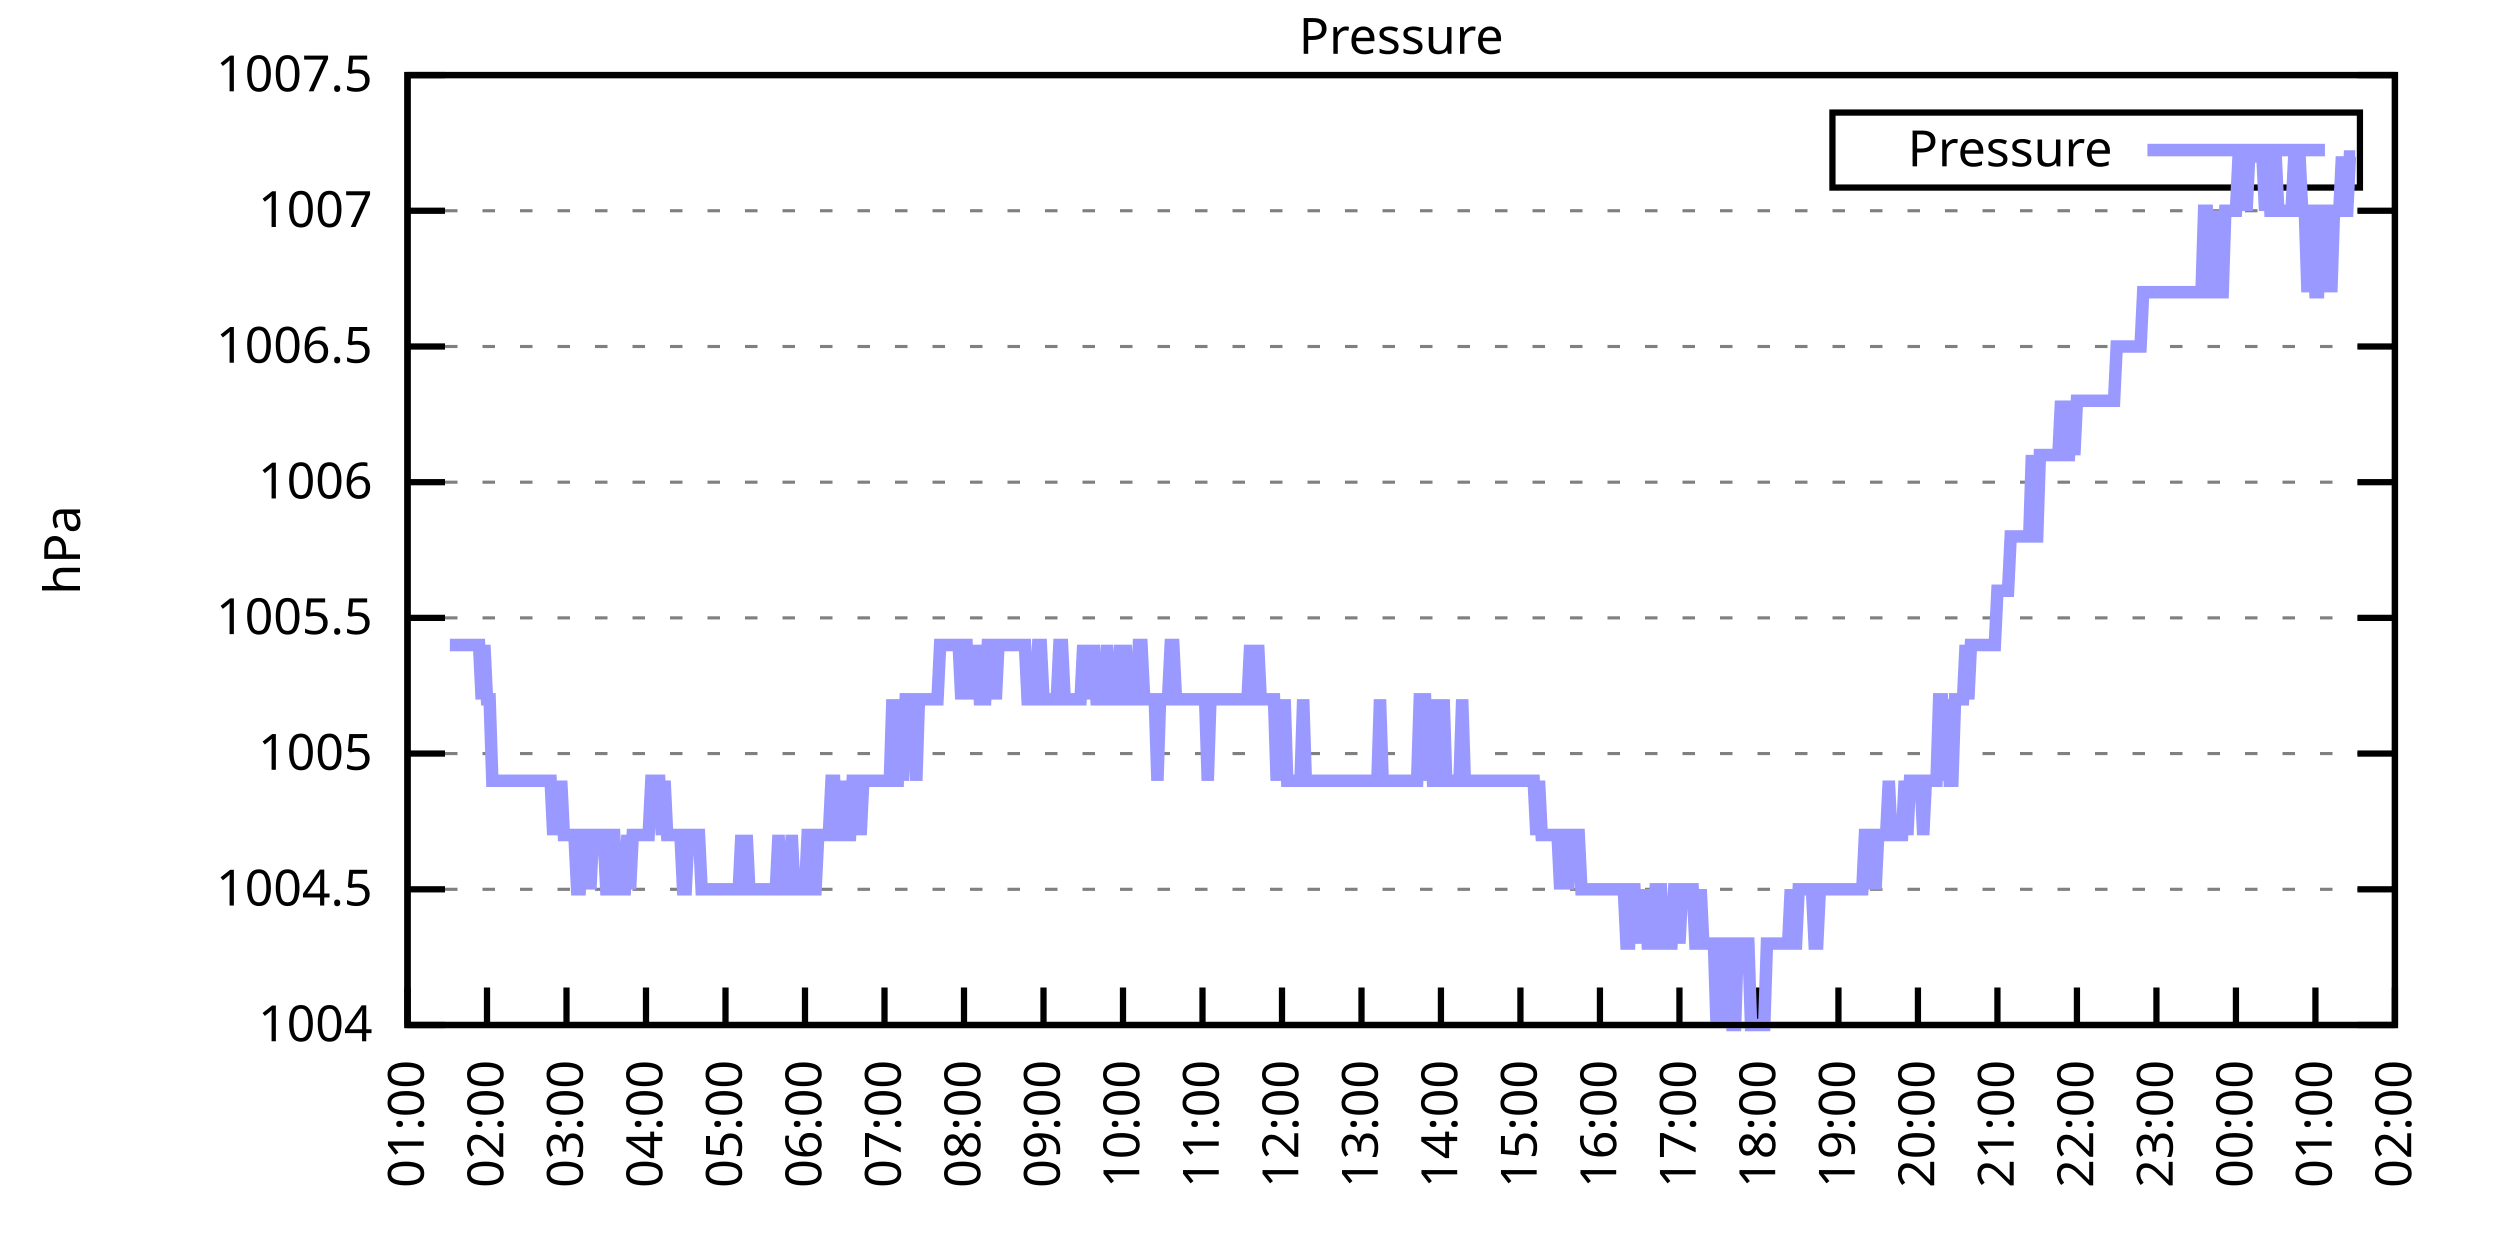
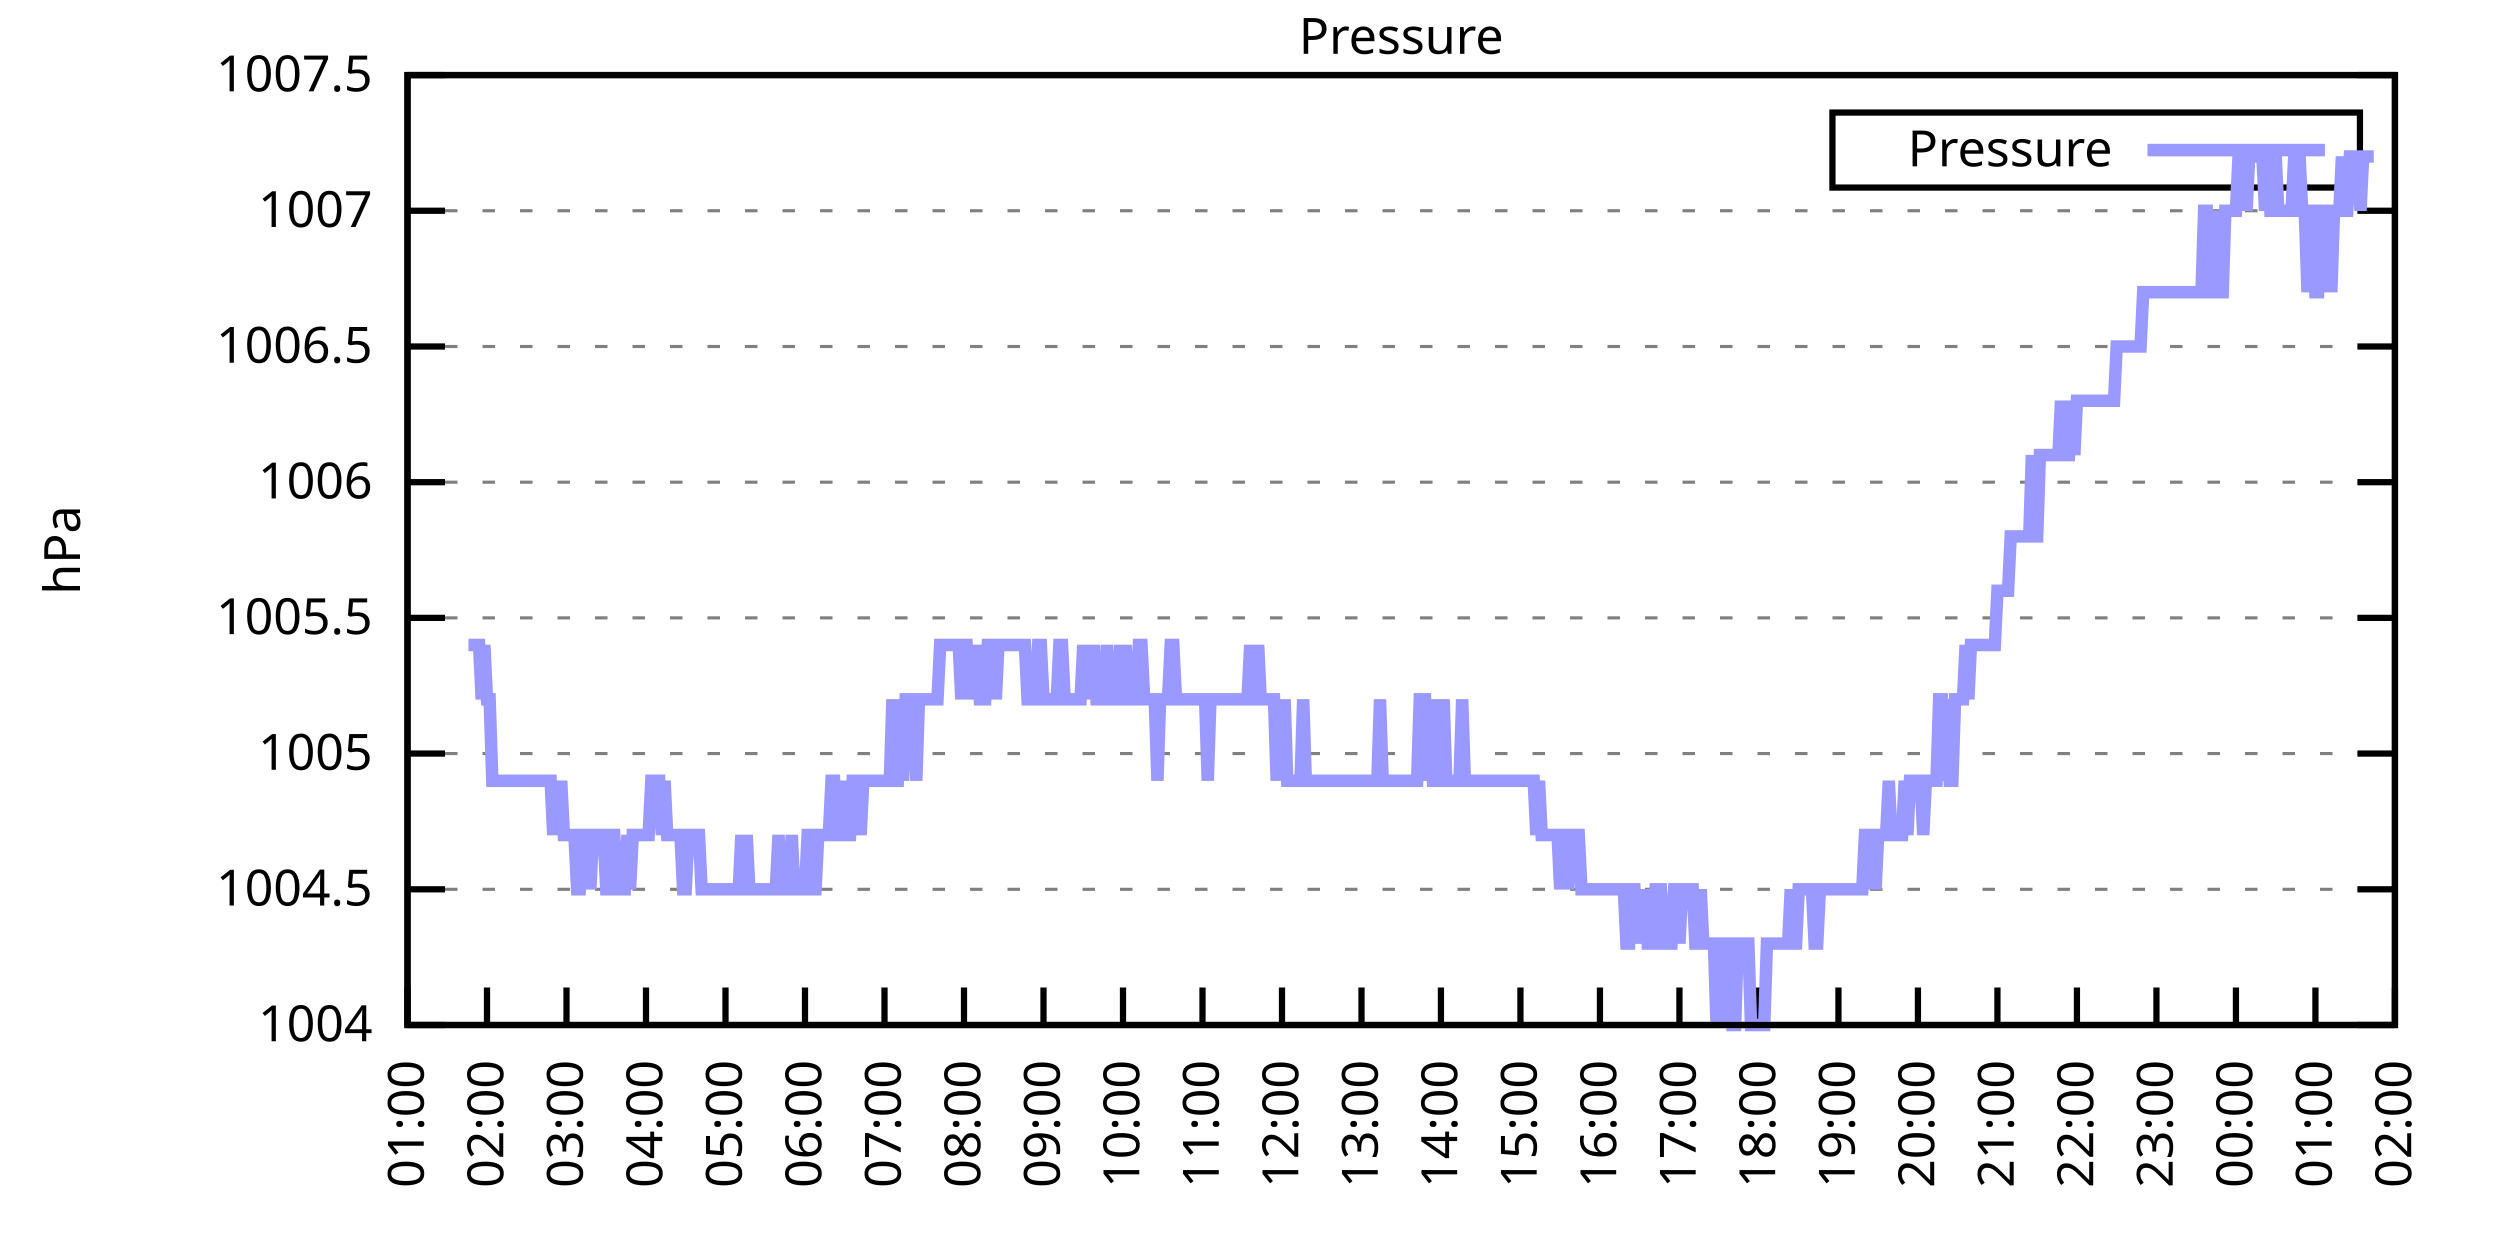
<svg xmlns="http://www.w3.org/2000/svg" xmlns:xlink="http://www.w3.org/1999/xlink" width="400" height="200" viewBox="0 0 400 200">
  <g id="gnuplot_canvas">
    <rect x="0" y="0" width="400" height="200" fill="none" />
    <defs>
      <circle id="gpDot" r="0.5" stroke-width="0.5" stroke="currentColor" />
      <path id="gpPt0" stroke-width="0.333" stroke="currentColor" d="M-1,0 h2 M0,-1 v2" />
      <path id="gpPt1" stroke-width="0.333" stroke="currentColor" d="M-1,-1 L1,1 M1,-1 L-1,1" />
      <path id="gpPt2" stroke-width="0.333" stroke="currentColor" d="M-1,0 L1,0 M0,-1 L0,1 M-1,-1 L1,1 M-1,1 L1,-1" />
      <rect id="gpPt3" stroke-width="0.333" stroke="currentColor" x="-1" y="-1" width="2" height="2" />
      <rect id="gpPt4" stroke-width="0.333" stroke="currentColor" fill="currentColor" x="-1" y="-1" width="2" height="2" />
      <circle id="gpPt5" stroke-width="0.333" stroke="currentColor" cx="0" cy="0" r="1" />
      <use xlink:href="#gpPt5" id="gpPt6" fill="currentColor" stroke="none" />
      <path id="gpPt7" stroke-width="0.333" stroke="currentColor" d="M0,-1.33 L-1.33,0.67 L1.33,0.67 z" />
      <use xlink:href="#gpPt7" id="gpPt8" fill="currentColor" stroke="none" />
      <use xlink:href="#gpPt7" id="gpPt9" stroke="currentColor" transform="rotate(180)" />
      <use xlink:href="#gpPt9" id="gpPt10" fill="currentColor" stroke="none" />
      <use xlink:href="#gpPt3" id="gpPt11" stroke="currentColor" transform="rotate(45)" />
      <use xlink:href="#gpPt11" id="gpPt12" fill="currentColor" stroke="none" />
      <path id="gpPt13" stroke-width="0.333" stroke="currentColor" d="M0,1.330 L1.265,0.411 L0.782,-1.067 L-0.782,-1.076 L-1.265,0.411 z" />
      <use xlink:href="#gpPt13" id="gpPt14" fill="currentColor" stroke="none" />
      <filter id="textbox" filterUnits="objectBoundingBox" x="0" y="0" height="1" width="1">
        <feFlood flood-color="white" flood-opacity="1" result="bgnd" />
        <feComposite in="SourceGraphic" in2="bgnd" operator="atop" />
      </filter>
      <filter id="greybox" filterUnits="objectBoundingBox" x="0" y="0" height="1" width="1">
        <feFlood flood-color="lightgrey" flood-opacity="1" result="grey" />
        <feComposite in="SourceGraphic" in2="grey" operator="atop" />
      </filter>
    </defs>
    <g fill="none" color="white" stroke="currentColor" stroke-width="1.00" stroke-linecap="butt" stroke-linejoin="miter">
</g>
    <g fill="none" color="black" stroke="currentColor" stroke-width="1.00" stroke-linecap="butt" stroke-linejoin="miter">
      <g stroke="none" shape-rendering="crispEdges">
        <polygon fill="rgb(255, 255, 255)" points="65.20,164.00 383.18,164.00 383.18,12.02 65.20,12.02 " />
      </g>
    </g>
    <g fill="none" color="black" stroke="currentColor" stroke-width="1.00" stroke-linecap="butt" stroke-linejoin="miter">
</g>
    <g fill="none" color="black" stroke="black" stroke-width="0.50" stroke-linecap="butt" stroke-linejoin="miter">
</g>
    <g fill="none" color="gray" stroke="currentColor" stroke-width="0.50" stroke-linecap="butt" stroke-linejoin="miter">
      <path stroke="gray" stroke-dasharray="2,4" class="gridline" d="M65.20,164.00 L383.19,164.00  " />
    </g>
    <g fill="none" color="gray" stroke="gray" stroke-width="1.00" stroke-linecap="butt" stroke-linejoin="miter">
</g>
    <g fill="none" color="black" stroke="currentColor" stroke-width="1.00" stroke-linecap="butt" stroke-linejoin="miter">
      <path stroke="black" d="M65.20,164.00 L71.20,164.00 M383.19,164.00 L377.19,164.00  " />
      <g transform="translate(59.60,166.60)" stroke="none" fill="black" font-family="Sans" font-size="8.00" text-anchor="end">
        <text>
          <tspan font-family="Sans"> 1004</tspan>
        </text>
      </g>
    </g>
    <g fill="none" color="black" stroke="currentColor" stroke-width="1.00" stroke-linecap="butt" stroke-linejoin="miter">
</g>
    <g fill="none" color="black" stroke="black" stroke-width="0.50" stroke-linecap="butt" stroke-linejoin="miter">
</g>
    <g fill="none" color="gray" stroke="currentColor" stroke-width="0.50" stroke-linecap="butt" stroke-linejoin="miter">
      <path stroke="gray" stroke-dasharray="2,4" class="gridline" d="M65.20,142.29 L383.19,142.29  " />
    </g>
    <g fill="none" color="gray" stroke="gray" stroke-width="1.00" stroke-linecap="butt" stroke-linejoin="miter">
</g>
    <g fill="none" color="black" stroke="currentColor" stroke-width="1.00" stroke-linecap="butt" stroke-linejoin="miter">
      <path stroke="black" d="M65.20,142.29 L71.20,142.29 M383.19,142.29 L377.19,142.29  " />
      <g transform="translate(59.60,144.89)" stroke="none" fill="black" font-family="Sans" font-size="8.00" text-anchor="end">
        <text>
          <tspan font-family="Sans"> 1004.5</tspan>
        </text>
      </g>
    </g>
    <g fill="none" color="black" stroke="currentColor" stroke-width="1.00" stroke-linecap="butt" stroke-linejoin="miter">
</g>
    <g fill="none" color="black" stroke="black" stroke-width="0.50" stroke-linecap="butt" stroke-linejoin="miter">
</g>
    <g fill="none" color="gray" stroke="currentColor" stroke-width="0.50" stroke-linecap="butt" stroke-linejoin="miter">
      <path stroke="gray" stroke-dasharray="2,4" class="gridline" d="M65.20,120.57 L383.19,120.57  " />
    </g>
    <g fill="none" color="gray" stroke="gray" stroke-width="1.00" stroke-linecap="butt" stroke-linejoin="miter">
</g>
    <g fill="none" color="black" stroke="currentColor" stroke-width="1.00" stroke-linecap="butt" stroke-linejoin="miter">
      <path stroke="black" d="M65.20,120.57 L71.20,120.57 M383.19,120.57 L377.19,120.57  " />
      <g transform="translate(59.60,123.17)" stroke="none" fill="black" font-family="Sans" font-size="8.00" text-anchor="end">
        <text>
          <tspan font-family="Sans"> 1005</tspan>
        </text>
      </g>
    </g>
    <g fill="none" color="black" stroke="currentColor" stroke-width="1.00" stroke-linecap="butt" stroke-linejoin="miter">
</g>
    <g fill="none" color="black" stroke="black" stroke-width="0.50" stroke-linecap="butt" stroke-linejoin="miter">
</g>
    <g fill="none" color="gray" stroke="currentColor" stroke-width="0.50" stroke-linecap="butt" stroke-linejoin="miter">
      <path stroke="gray" stroke-dasharray="2,4" class="gridline" d="M65.20,98.86 L383.19,98.86  " />
    </g>
    <g fill="none" color="gray" stroke="gray" stroke-width="1.00" stroke-linecap="butt" stroke-linejoin="miter">
</g>
    <g fill="none" color="black" stroke="currentColor" stroke-width="1.00" stroke-linecap="butt" stroke-linejoin="miter">
      <path stroke="black" d="M65.20,98.86 L71.20,98.86 M383.19,98.86 L377.19,98.86  " />
      <g transform="translate(59.60,101.46)" stroke="none" fill="black" font-family="Sans" font-size="8.00" text-anchor="end">
        <text>
          <tspan font-family="Sans"> 1005.5</tspan>
        </text>
      </g>
    </g>
    <g fill="none" color="black" stroke="currentColor" stroke-width="1.00" stroke-linecap="butt" stroke-linejoin="miter">
</g>
    <g fill="none" color="black" stroke="black" stroke-width="0.50" stroke-linecap="butt" stroke-linejoin="miter">
</g>
    <g fill="none" color="gray" stroke="currentColor" stroke-width="0.50" stroke-linecap="butt" stroke-linejoin="miter">
      <path stroke="gray" stroke-dasharray="2,4" class="gridline" d="M65.20,77.15 L383.19,77.15  " />
    </g>
    <g fill="none" color="gray" stroke="gray" stroke-width="1.00" stroke-linecap="butt" stroke-linejoin="miter">
</g>
    <g fill="none" color="black" stroke="currentColor" stroke-width="1.00" stroke-linecap="butt" stroke-linejoin="miter">
      <path stroke="black" d="M65.20,77.15 L71.20,77.15 M383.19,77.15 L377.19,77.15  " />
      <g transform="translate(59.60,79.75)" stroke="none" fill="black" font-family="Sans" font-size="8.00" text-anchor="end">
        <text>
          <tspan font-family="Sans"> 1006</tspan>
        </text>
      </g>
    </g>
    <g fill="none" color="black" stroke="currentColor" stroke-width="1.00" stroke-linecap="butt" stroke-linejoin="miter">
</g>
    <g fill="none" color="black" stroke="black" stroke-width="0.50" stroke-linecap="butt" stroke-linejoin="miter">
</g>
    <g fill="none" color="gray" stroke="currentColor" stroke-width="0.50" stroke-linecap="butt" stroke-linejoin="miter">
      <path stroke="gray" stroke-dasharray="2,4" class="gridline" d="M65.20,55.44 L383.19,55.44  " />
    </g>
    <g fill="none" color="gray" stroke="gray" stroke-width="1.00" stroke-linecap="butt" stroke-linejoin="miter">
</g>
    <g fill="none" color="black" stroke="currentColor" stroke-width="1.00" stroke-linecap="butt" stroke-linejoin="miter">
      <path stroke="black" d="M65.20,55.44 L71.20,55.44 M383.19,55.44 L377.19,55.44  " />
      <g transform="translate(59.60,58.04)" stroke="none" fill="black" font-family="Sans" font-size="8.00" text-anchor="end">
        <text>
          <tspan font-family="Sans"> 1006.5</tspan>
        </text>
      </g>
    </g>
    <g fill="none" color="black" stroke="currentColor" stroke-width="1.00" stroke-linecap="butt" stroke-linejoin="miter">
</g>
    <g fill="none" color="black" stroke="black" stroke-width="0.50" stroke-linecap="butt" stroke-linejoin="miter">
</g>
    <g fill="none" color="gray" stroke="currentColor" stroke-width="0.50" stroke-linecap="butt" stroke-linejoin="miter">
      <path stroke="gray" stroke-dasharray="2,4" class="gridline" d="M65.20,33.72 L383.19,33.72  " />
    </g>
    <g fill="none" color="gray" stroke="gray" stroke-width="1.00" stroke-linecap="butt" stroke-linejoin="miter">
</g>
    <g fill="none" color="black" stroke="currentColor" stroke-width="1.00" stroke-linecap="butt" stroke-linejoin="miter">
      <path stroke="black" d="M65.20,33.72 L71.20,33.72 M383.19,33.72 L377.19,33.72  " />
      <g transform="translate(59.60,36.32)" stroke="none" fill="black" font-family="Sans" font-size="8.00" text-anchor="end">
        <text>
          <tspan font-family="Sans"> 1007</tspan>
        </text>
      </g>
    </g>
    <g fill="none" color="black" stroke="currentColor" stroke-width="1.00" stroke-linecap="butt" stroke-linejoin="miter">
</g>
    <g fill="none" color="black" stroke="black" stroke-width="0.50" stroke-linecap="butt" stroke-linejoin="miter">
</g>
    <g fill="none" color="gray" stroke="currentColor" stroke-width="0.50" stroke-linecap="butt" stroke-linejoin="miter">
      <path stroke="gray" stroke-dasharray="2,4" class="gridline" d="M65.20,12.01 L383.19,12.01  " />
    </g>
    <g fill="none" color="gray" stroke="gray" stroke-width="1.00" stroke-linecap="butt" stroke-linejoin="miter">
</g>
    <g fill="none" color="black" stroke="currentColor" stroke-width="1.00" stroke-linecap="butt" stroke-linejoin="miter">
      <path stroke="black" d="M65.20,12.01 L71.20,12.01 M383.19,12.01 L377.19,12.01  " />
      <g transform="translate(59.60,14.61)" stroke="none" fill="black" font-family="Sans" font-size="8.00" text-anchor="end">
        <text>
          <tspan font-family="Sans"> 1007.5</tspan>
        </text>
      </g>
    </g>
    <g fill="none" color="black" stroke="currentColor" stroke-width="1.00" stroke-linecap="butt" stroke-linejoin="miter">
      <path stroke="black" d="M65.20,164.00 L65.20,158.00  " />
      <g transform="translate(67.80,169.60) rotate(270.00)" stroke="none" fill="black" font-family="Sans" font-size="8.00" text-anchor="end">
        <text>
          <tspan font-family="Sans">01:00</tspan>
        </text>
      </g>
    </g>
    <g fill="none" color="black" stroke="currentColor" stroke-width="1.00" stroke-linecap="butt" stroke-linejoin="miter">
      <path stroke="black" d="M77.92,164.00 L77.92,158.00  " />
      <g transform="translate(80.52,169.60) rotate(270.00)" stroke="none" fill="black" font-family="Sans" font-size="8.00" text-anchor="end">
        <text>
          <tspan font-family="Sans">02:00</tspan>
        </text>
      </g>
    </g>
    <g fill="none" color="black" stroke="currentColor" stroke-width="1.00" stroke-linecap="butt" stroke-linejoin="miter">
      <path stroke="black" d="M90.64,164.00 L90.64,158.00  " />
      <g transform="translate(93.24,169.60) rotate(270.00)" stroke="none" fill="black" font-family="Sans" font-size="8.00" text-anchor="end">
        <text>
          <tspan font-family="Sans">03:00</tspan>
        </text>
      </g>
    </g>
    <g fill="none" color="black" stroke="currentColor" stroke-width="1.00" stroke-linecap="butt" stroke-linejoin="miter">
      <path stroke="black" d="M103.36,164.00 L103.36,158.00  " />
      <g transform="translate(105.96,169.60) rotate(270.00)" stroke="none" fill="black" font-family="Sans" font-size="8.00" text-anchor="end">
        <text>
          <tspan font-family="Sans">04:00</tspan>
        </text>
      </g>
    </g>
    <g fill="none" color="black" stroke="currentColor" stroke-width="1.00" stroke-linecap="butt" stroke-linejoin="miter">
      <path stroke="black" d="M116.08,164.00 L116.08,158.00  " />
      <g transform="translate(118.68,169.60) rotate(270.00)" stroke="none" fill="black" font-family="Sans" font-size="8.00" text-anchor="end">
        <text>
          <tspan font-family="Sans">05:00</tspan>
        </text>
      </g>
    </g>
    <g fill="none" color="black" stroke="currentColor" stroke-width="1.00" stroke-linecap="butt" stroke-linejoin="miter">
      <path stroke="black" d="M128.80,164.00 L128.80,158.00  " />
      <g transform="translate(131.40,169.60) rotate(270.00)" stroke="none" fill="black" font-family="Sans" font-size="8.00" text-anchor="end">
        <text>
          <tspan font-family="Sans">06:00</tspan>
        </text>
      </g>
    </g>
    <g fill="none" color="black" stroke="currentColor" stroke-width="1.00" stroke-linecap="butt" stroke-linejoin="miter">
      <path stroke="black" d="M141.52,164.00 L141.52,158.00  " />
      <g transform="translate(144.12,169.60) rotate(270.00)" stroke="none" fill="black" font-family="Sans" font-size="8.00" text-anchor="end">
        <text>
          <tspan font-family="Sans">07:00</tspan>
        </text>
      </g>
    </g>
    <g fill="none" color="black" stroke="currentColor" stroke-width="1.00" stroke-linecap="butt" stroke-linejoin="miter">
      <path stroke="black" d="M154.24,164.00 L154.24,158.00  " />
      <g transform="translate(156.84,169.60) rotate(270.00)" stroke="none" fill="black" font-family="Sans" font-size="8.00" text-anchor="end">
        <text>
          <tspan font-family="Sans">08:00</tspan>
        </text>
      </g>
    </g>
    <g fill="none" color="black" stroke="currentColor" stroke-width="1.00" stroke-linecap="butt" stroke-linejoin="miter">
      <path stroke="black" d="M166.96,164.00 L166.96,158.00  " />
      <g transform="translate(169.56,169.60) rotate(270.00)" stroke="none" fill="black" font-family="Sans" font-size="8.00" text-anchor="end">
        <text>
          <tspan font-family="Sans">09:00</tspan>
        </text>
      </g>
    </g>
    <g fill="none" color="black" stroke="currentColor" stroke-width="1.00" stroke-linecap="butt" stroke-linejoin="miter">
      <path stroke="black" d="M179.68,164.00 L179.68,158.00  " />
      <g transform="translate(182.28,169.60) rotate(270.00)" stroke="none" fill="black" font-family="Sans" font-size="8.00" text-anchor="end">
        <text>
          <tspan font-family="Sans">10:00</tspan>
        </text>
      </g>
    </g>
    <g fill="none" color="black" stroke="currentColor" stroke-width="1.00" stroke-linecap="butt" stroke-linejoin="miter">
      <path stroke="black" d="M192.40,164.00 L192.40,158.00  " />
      <g transform="translate(195.00,169.60) rotate(270.00)" stroke="none" fill="black" font-family="Sans" font-size="8.00" text-anchor="end">
        <text>
          <tspan font-family="Sans">11:00</tspan>
        </text>
      </g>
    </g>
    <g fill="none" color="black" stroke="currentColor" stroke-width="1.00" stroke-linecap="butt" stroke-linejoin="miter">
      <path stroke="black" d="M205.12,164.00 L205.12,158.00  " />
      <g transform="translate(207.72,169.60) rotate(270.00)" stroke="none" fill="black" font-family="Sans" font-size="8.00" text-anchor="end">
        <text>
          <tspan font-family="Sans">12:00</tspan>
        </text>
      </g>
    </g>
    <g fill="none" color="black" stroke="currentColor" stroke-width="1.00" stroke-linecap="butt" stroke-linejoin="miter">
      <path stroke="black" d="M217.84,164.00 L217.84,158.00  " />
      <g transform="translate(220.44,169.60) rotate(270.00)" stroke="none" fill="black" font-family="Sans" font-size="8.00" text-anchor="end">
        <text>
          <tspan font-family="Sans">13:00</tspan>
        </text>
      </g>
    </g>
    <g fill="none" color="black" stroke="currentColor" stroke-width="1.00" stroke-linecap="butt" stroke-linejoin="miter">
      <path stroke="black" d="M230.55,164.00 L230.55,158.00  " />
      <g transform="translate(233.15,169.60) rotate(270.00)" stroke="none" fill="black" font-family="Sans" font-size="8.00" text-anchor="end">
        <text>
          <tspan font-family="Sans">14:00</tspan>
        </text>
      </g>
    </g>
    <g fill="none" color="black" stroke="currentColor" stroke-width="1.00" stroke-linecap="butt" stroke-linejoin="miter">
      <path stroke="black" d="M243.27,164.00 L243.27,158.00  " />
      <g transform="translate(245.87,169.60) rotate(270.00)" stroke="none" fill="black" font-family="Sans" font-size="8.00" text-anchor="end">
        <text>
          <tspan font-family="Sans">15:00</tspan>
        </text>
      </g>
    </g>
    <g fill="none" color="black" stroke="currentColor" stroke-width="1.00" stroke-linecap="butt" stroke-linejoin="miter">
      <path stroke="black" d="M255.99,164.00 L255.99,158.00  " />
      <g transform="translate(258.59,169.60) rotate(270.00)" stroke="none" fill="black" font-family="Sans" font-size="8.00" text-anchor="end">
        <text>
          <tspan font-family="Sans">16:00</tspan>
        </text>
      </g>
    </g>
    <g fill="none" color="black" stroke="currentColor" stroke-width="1.00" stroke-linecap="butt" stroke-linejoin="miter">
      <path stroke="black" d="M268.71,164.00 L268.71,158.00  " />
      <g transform="translate(271.31,169.60) rotate(270.00)" stroke="none" fill="black" font-family="Sans" font-size="8.00" text-anchor="end">
        <text>
          <tspan font-family="Sans">17:00</tspan>
        </text>
      </g>
    </g>
    <g fill="none" color="black" stroke="currentColor" stroke-width="1.00" stroke-linecap="butt" stroke-linejoin="miter">
      <path stroke="black" d="M281.43,164.00 L281.43,158.00  " />
      <g transform="translate(284.03,169.60) rotate(270.00)" stroke="none" fill="black" font-family="Sans" font-size="8.00" text-anchor="end">
        <text>
          <tspan font-family="Sans">18:00</tspan>
        </text>
      </g>
    </g>
    <g fill="none" color="black" stroke="currentColor" stroke-width="1.00" stroke-linecap="butt" stroke-linejoin="miter">
      <path stroke="black" d="M294.15,164.00 L294.15,158.00  " />
      <g transform="translate(296.75,169.60) rotate(270.00)" stroke="none" fill="black" font-family="Sans" font-size="8.00" text-anchor="end">
        <text>
          <tspan font-family="Sans">19:00</tspan>
        </text>
      </g>
    </g>
    <g fill="none" color="black" stroke="currentColor" stroke-width="1.00" stroke-linecap="butt" stroke-linejoin="miter">
      <path stroke="black" d="M306.87,164.00 L306.87,158.00  " />
      <g transform="translate(309.47,169.60) rotate(270.00)" stroke="none" fill="black" font-family="Sans" font-size="8.00" text-anchor="end">
        <text>
          <tspan font-family="Sans">20:00</tspan>
        </text>
      </g>
    </g>
    <g fill="none" color="black" stroke="currentColor" stroke-width="1.00" stroke-linecap="butt" stroke-linejoin="miter">
      <path stroke="black" d="M319.59,164.00 L319.59,158.00  " />
      <g transform="translate(322.19,169.60) rotate(270.00)" stroke="none" fill="black" font-family="Sans" font-size="8.00" text-anchor="end">
        <text>
          <tspan font-family="Sans">21:00</tspan>
        </text>
      </g>
    </g>
    <g fill="none" color="black" stroke="currentColor" stroke-width="1.00" stroke-linecap="butt" stroke-linejoin="miter">
      <path stroke="black" d="M332.31,164.00 L332.31,158.00  " />
      <g transform="translate(334.91,169.60) rotate(270.00)" stroke="none" fill="black" font-family="Sans" font-size="8.00" text-anchor="end">
        <text>
          <tspan font-family="Sans">22:00</tspan>
        </text>
      </g>
    </g>
    <g fill="none" color="black" stroke="currentColor" stroke-width="1.00" stroke-linecap="butt" stroke-linejoin="miter">
      <path stroke="black" d="M345.03,164.00 L345.03,158.00  " />
      <g transform="translate(347.63,169.60) rotate(270.00)" stroke="none" fill="black" font-family="Sans" font-size="8.00" text-anchor="end">
        <text>
          <tspan font-family="Sans">23:00</tspan>
        </text>
      </g>
    </g>
    <g fill="none" color="black" stroke="currentColor" stroke-width="1.00" stroke-linecap="butt" stroke-linejoin="miter">
      <path stroke="black" d="M357.75,164.00 L357.75,158.00  " />
      <g transform="translate(360.35,169.60) rotate(270.00)" stroke="none" fill="black" font-family="Sans" font-size="8.00" text-anchor="end">
        <text>
          <tspan font-family="Sans">00:00</tspan>
        </text>
      </g>
    </g>
    <g fill="none" color="black" stroke="currentColor" stroke-width="1.00" stroke-linecap="butt" stroke-linejoin="miter">
      <path stroke="black" d="M370.47,164.00 L370.47,158.00  " />
      <g transform="translate(373.07,169.60) rotate(270.00)" stroke="none" fill="black" font-family="Sans" font-size="8.00" text-anchor="end">
        <text>
          <tspan font-family="Sans">01:00</tspan>
        </text>
      </g>
    </g>
    <g fill="none" color="black" stroke="currentColor" stroke-width="1.00" stroke-linecap="butt" stroke-linejoin="miter">
      <path stroke="black" d="M383.19,164.00 L383.19,158.00  " />
      <g transform="translate(385.79,169.60) rotate(270.00)" stroke="none" fill="black" font-family="Sans" font-size="8.00" text-anchor="end">
        <text>
          <tspan font-family="Sans">02:00</tspan>
        </text>
      </g>
    </g>
    <g fill="none" color="black" stroke="currentColor" stroke-width="1.00" stroke-linecap="butt" stroke-linejoin="miter">
</g>
    <g fill="none" color="black" stroke="currentColor" stroke-width="1.00" stroke-linecap="butt" stroke-linejoin="miter">
      <path stroke="black" d="M65.20,12.01 L65.20,164.00 L383.19,164.00 L383.19,12.01 L65.20,12.01 Z  " />
    </g>
    <g fill="none" color="black" stroke="currentColor" stroke-width="1.00" stroke-linecap="butt" stroke-linejoin="miter">
</g>
    <g fill="none" color="black" stroke="currentColor" stroke-width="1.00" stroke-linecap="butt" stroke-linejoin="miter">
      <path stroke="black" d="M293.19,30.01 L293.19,18.01 L377.59,18.01 L377.59,30.01 L293.19,30.01 Z  " />
    </g>
    <g id="Pressure_plot_1">
      <g fill="none" color="white" stroke="black" stroke-width="2.00" stroke-linecap="butt" stroke-linejoin="miter">
</g>
      <g fill="none" color="black" stroke="currentColor" stroke-width="2.00" stroke-linecap="butt" stroke-linejoin="miter">
        <g transform="translate(337.99,26.61)" stroke="none" fill="black" font-family="Sans" font-size="8.00" text-anchor="end">
          <text>
            <tspan font-family="Sans">Pressure</tspan>
          </text>
        </g>
      </g>
      <g fill="none" color="black" stroke="currentColor" stroke-width="2.00" stroke-linecap="butt" stroke-linejoin="miter">
-         <path stroke="rgb(153, 153, 255)" d="M343.59,24.01 L371.99,24.01 M71.98,103.20 L72.41,103.20 L72.83,103.20 L73.26,103.20 L73.68,103.20 L74.10,103.20   L74.53,103.20 L74.95,103.20 L75.38,103.20 L75.80,103.20 L76.22,103.20 L76.65,103.20 L77.07,111.89 L77.50,103.20   L77.92,111.89 L78.34,111.89 L78.77,124.92 L79.19,124.92 L79.62,124.92 L80.04,124.92 L80.46,124.92 L80.89,124.92   L81.31,124.92 L81.74,124.92 L82.16,124.92 L82.58,124.92 L83.01,124.92 L83.43,124.92 L83.86,124.92 L84.28,124.92   L84.70,124.92 L85.13,124.92 L85.55,124.92 L85.98,124.92 L86.40,124.92 L86.82,124.92 L87.25,124.92 L87.67,124.92   L88.10,124.92 L88.52,133.60 L88.94,124.92 L89.37,133.60 L89.79,124.92 L90.22,133.60 L90.64,133.60 L91.06,133.60   L91.49,133.60 L91.91,133.60 L92.34,142.29 L92.76,142.29 L93.18,133.60 L93.61,133.60 L94.03,133.60 L94.46,142.29   L94.88,133.60 L95.30,133.60 L95.73,133.60 L96.15,133.60 L96.58,133.60 L97.00,142.29 L97.42,142.29 L97.85,133.60   L98.27,133.60 L98.69,142.29 L99.12,142.29 L99.54,142.29 L99.97,142.29 L100.39,133.60 L100.81,142.29 L101.24,133.60   L101.66,133.60 L102.09,133.60 L102.51,133.60 L102.93,133.60 L103.36,133.60 L103.78,133.60 L104.21,124.92 L104.63,124.92   L105.05,124.92 L105.48,124.92 L105.90,133.60 L106.33,124.92 L106.75,133.60 L107.17,133.60 L107.60,133.60 L108.02,133.60   L108.45,133.60 L108.87,133.60 L109.29,142.29 L109.72,142.29 L110.14,133.60 L110.57,133.60 L110.99,133.60 L111.41,133.60   L111.84,133.60 L112.26,142.29 L112.69,142.29 L113.11,142.29 L113.53,142.29 L113.96,142.29 L114.38,142.29 L114.81,142.29   L115.23,142.29 L115.65,142.29 L116.08,142.29 L116.50,142.29 L116.93,142.29 L117.35,142.29 L117.77,142.29 L118.20,142.29   L118.62,133.60 L119.05,142.29 L119.47,133.60 L119.89,142.29 L120.32,142.29 L120.74,142.29 L121.17,142.29 L121.59,142.29   L122.01,142.29 L122.44,142.29 L122.86,142.29 L123.29,142.29 L123.71,142.29 L124.13,142.29 L124.56,133.60 L124.98,142.29   L125.41,142.29 L125.83,142.29 L126.25,142.29 L126.68,133.60 L127.10,142.29 L127.53,142.29 L127.95,142.29 L128.37,142.29   L128.80,142.29 L129.22,133.60 L129.65,133.60 L130.07,142.29 L130.49,142.29 L130.92,133.60 L131.34,133.60 L131.77,133.60   L132.19,133.60 L132.61,133.60 L133.04,124.92 L133.46,124.92 L133.89,133.60 L134.31,133.60 L134.73,133.60 L135.16,124.92   L135.58,133.60 L136.01,133.60 L136.43,124.92 L136.85,124.92 L137.28,124.92 L137.70,133.60 L138.13,124.92 L138.55,124.92   L138.97,124.92 L139.40,124.92 L139.82,124.92 L140.25,124.92 L140.67,124.92 L141.09,124.92 L141.52,124.92 L141.94,124.92   L142.37,124.92 L142.79,111.89 L143.21,124.92 L143.64,124.92 L144.06,111.89 L144.49,124.92 L144.91,111.89 L145.33,111.89   L145.76,111.89 L146.18,111.89 L146.61,124.92 L147.03,111.89 L147.45,111.89 L147.88,111.89 L148.30,111.89 L148.73,111.89   L149.15,111.89 L149.57,111.89 L150.00,111.89 L150.42,103.20 L150.85,103.20 L151.27,103.20 L151.69,103.20 L152.12,103.20   L152.54,103.20 L152.97,103.20 L153.39,103.20 L153.81,111.89 L154.24,103.20 L154.66,103.20 L155.09,111.89 L155.51,103.20   L155.93,111.89 L156.36,103.20 L156.78,111.89 L157.21,111.89 L157.63,111.89 L158.05,103.20 L158.48,103.20 L158.90,103.20   L159.33,111.89 L159.75,103.20 L160.17,103.20 L160.60,103.20 L161.02,103.20 L161.44,103.20 L161.87,103.20 L162.29,103.20   L162.72,103.20 L163.14,103.20 L163.56,103.20 L163.99,103.20 L164.41,111.89 L164.84,111.89 L165.26,111.89 L165.68,111.89   L166.11,103.20 L166.53,103.20 L166.96,111.89 L167.38,111.89 L167.80,111.89 L168.23,111.89 L168.65,111.89 L169.08,111.89   L169.50,103.20 L169.92,103.20 L170.35,111.89 L170.77,111.89 L171.20,111.89 L171.62,111.89 L172.04,111.89 L172.47,111.89   L172.89,111.89 L173.32,103.20 L173.74,111.89 L174.16,103.20 L174.59,111.89 L175.01,103.20 L175.44,111.89 L175.86,111.89   L176.28,111.89 L176.71,111.89 L177.13,103.20 L177.56,111.89 L177.98,111.89 L178.40,111.89 L178.83,111.89 L179.25,103.20   L179.68,111.89 L180.10,103.20 L180.52,111.89 L180.95,111.89 L181.37,111.89 L181.80,111.89 L182.22,103.20 L182.64,103.20   L183.07,111.89 L183.49,111.89 L183.92,111.89 L184.34,111.89 L184.76,111.89 L185.19,124.92 L185.61,111.89 L186.04,111.89   L186.46,111.89 L186.88,111.89 L187.31,103.20 L187.73,103.20 L188.16,111.89 L188.58,111.89 L189.00,111.89 L189.43,111.89   L189.85,111.89 L190.28,111.89 L190.70,111.89 L191.12,111.89 L191.55,111.89 L191.97,111.89 L192.40,111.89 L192.82,111.89   L193.24,124.92 L193.67,111.89 L194.09,111.89 L194.52,111.89 L194.94,111.89 L195.36,111.89 L195.79,111.89 L196.21,111.89   L196.64,111.89 L197.06,111.89 L197.48,111.89 L197.91,111.89 L198.33,111.89 L198.76,111.89 L199.18,111.89 L199.60,111.89   L200.03,103.20 L200.45,111.89 L200.88,111.89 L201.30,103.20 L201.72,111.89 L202.15,111.89 L202.57,111.89 L203.00,111.89   L203.42,111.89 L203.84,111.89 L204.27,124.92 L204.69,111.89 L205.12,124.92 L205.54,111.89 L205.96,124.92 L206.39,124.92   L206.81,124.92 L207.24,124.92 L207.66,124.92 L208.08,124.92 L208.51,111.89 L208.93,124.92 L209.36,124.92 L209.78,124.92   L210.20,124.92 L210.63,124.92 L211.05,124.92 L211.48,124.92 L211.90,124.92 L212.32,124.92 L212.75,124.92 L213.17,124.92   L213.60,124.92 L214.02,124.92 L214.44,124.92 L214.87,124.92 L215.29,124.92 L215.72,124.92 L216.14,124.92 L216.56,124.92   L216.99,124.92 L217.41,124.92 L217.84,124.92 L218.26,124.92 L218.68,124.92 L219.11,124.92 L219.53,124.92 L219.96,124.92   L220.38,124.92 L220.80,111.89 L221.23,124.92 L221.65,124.92 L222.08,124.92 L222.50,124.92 L222.92,124.92 L223.35,124.92   L223.77,124.92 L224.20,124.92 L224.62,124.92 L225.04,124.92 L225.47,124.92 L225.89,124.92 L226.31,124.92 L226.74,124.92   L227.16,111.89 L227.59,111.89 L228.01,111.89 L228.43,124.92 L228.86,111.89 L229.28,124.92 L229.71,124.92 L230.13,111.89   L230.55,124.92 L230.98,111.89 L231.40,124.92 L231.83,124.92 L232.25,124.92 L232.67,124.92 L233.10,124.92 L233.52,124.92   L233.95,111.89 L234.37,124.92 L234.79,124.92 L235.22,124.92 L235.64,124.92 L236.07,124.92 L236.49,124.92 L236.91,124.92   L237.34,124.92 L237.76,124.92 L238.19,124.92 L238.61,124.92 L239.03,124.92 L239.46,124.92 L239.88,124.92 L240.31,124.92   L240.73,124.92 L241.15,124.92 L241.58,124.92 L242.00,124.92 L242.43,124.92 L242.85,124.92 L243.27,124.92 L243.70,124.92   L244.12,124.92 L244.55,124.92 L244.97,124.92 L245.39,124.92 L245.82,133.60 L246.24,124.92 L246.67,133.60 L247.09,133.60   L247.51,133.60 L247.94,133.60 L248.36,133.60 L248.79,133.60 L249.21,133.60 L249.63,142.29 L250.06,133.60 L250.48,133.60   L250.91,142.29 L251.33,133.60 L251.75,133.60 L252.18,133.60 L252.60,133.60 L253.03,142.29 L253.45,142.29 L253.87,142.29   L254.30,142.29 L254.72,142.29 L255.15,142.29 L255.57,142.29 L255.99,142.29 L256.42,142.29 L256.84,142.29 L257.27,142.29   L257.69,142.29 L258.11,142.29 L258.54,142.29 L258.96,142.29 L259.39,142.29 L259.81,142.29 L260.23,150.97 L260.66,150.97   L261.08,142.29 L261.51,142.29 L261.93,150.97 L262.35,142.29 L262.78,150.97 L263.20,142.29 L263.63,150.97 L264.05,150.97   L264.47,150.97 L264.90,142.29 L265.32,142.29 L265.75,142.29 L266.17,150.97 L266.59,150.97 L267.02,150.97 L267.44,150.97   L267.87,142.29 L268.29,142.29 L268.71,150.97 L269.14,142.29 L269.56,142.29 L269.99,142.29 L270.41,142.29 L270.83,142.29   L271.26,150.97 L271.68,150.97 L272.11,142.29 L272.53,150.97 L272.95,150.97 L273.38,150.97 L273.80,150.97 L274.23,150.97   L274.65,164.00 L275.07,150.97 L275.50,164.00 L275.92,150.97 L276.35,150.97 L276.77,150.97 L277.19,164.00 L277.62,164.00   L278.04,150.97 L278.47,150.97 L278.89,150.97 L279.31,150.97 L279.74,150.97 L280.16,164.00 L280.59,164.00 L281.01,164.00   L281.43,164.00 L281.86,164.00 L282.28,164.00 L282.71,150.97 L283.13,150.97 L283.55,150.97 L283.98,150.97 L284.40,150.97   L284.83,150.97 L285.25,150.97 L285.67,150.97 L286.10,150.97 L286.52,142.29 L286.95,150.97 L287.37,150.97 L287.79,142.29   L288.22,142.29 L288.64,142.29 L289.06,142.29 L289.49,142.29 L289.91,142.29 L290.34,150.97 L290.76,150.97 L291.18,142.29   L291.61,142.29 L292.03,142.29 L292.46,142.29 L292.88,142.29 L293.30,142.29 L293.73,142.29 L294.15,142.29 L294.58,142.29   L295.00,142.29 L295.42,142.29 L295.85,142.29 L296.27,142.29 L296.70,142.29 L297.12,142.29 L297.54,142.29 L297.97,142.29   L298.39,133.60 L298.82,133.60 L299.24,142.29 L299.66,133.60 L300.09,142.29 L300.51,133.60 L300.94,133.60 L301.36,133.60   L301.78,133.60 L302.21,124.92 L302.63,133.60 L303.06,133.60 L303.48,133.60 L303.90,133.60 L304.33,133.60 L304.75,124.92   L305.18,133.60 L305.60,124.92 L306.02,124.92 L306.45,124.92 L306.87,124.92 L307.30,124.92 L307.72,133.60 L308.14,124.92   L308.57,124.92 L308.99,124.92 L309.42,124.92 L309.84,124.92 L310.26,111.89 L310.69,111.89 L311.11,124.92 L311.54,111.89   L311.96,124.92 L312.38,124.92 L312.81,111.89 L313.23,111.89 L313.66,111.89 L314.08,111.89 L314.50,103.20 L314.93,111.89   L315.35,103.20 L315.78,103.20 L316.20,103.20 L316.62,103.20 L317.05,103.20 L317.47,103.20 L317.90,103.20 L318.32,103.20   L318.74,103.20 L319.17,103.20 L319.59,94.52 L320.02,94.52 L320.44,94.52 L320.86,94.52 L321.29,94.52 L321.71,85.83   L322.14,85.83 L322.56,85.83 L322.98,85.83 L323.41,85.83 L323.83,85.83 L324.26,85.83 L324.68,85.83 L325.10,72.81   L325.53,85.83 L325.95,85.83 L326.38,72.81 L326.80,72.81 L327.22,72.81 L327.65,72.81 L328.07,72.81 L328.50,72.81   L328.92,72.81 L329.34,72.81 L329.77,64.12 L330.19,72.81 L330.62,72.81 L331.04,72.81 L331.46,64.12 L331.89,72.81   L332.31,64.12 L332.74,64.12 L333.16,64.12 L333.58,64.12 L334.01,64.12 L334.43,64.12 L334.86,64.12 L335.28,64.12   L335.70,64.12 L336.13,64.12 L336.55,64.12 L336.98,64.12 L337.40,64.12 L337.82,64.12 L338.25,64.12 L338.67,55.44   L339.10,55.44 L339.52,55.44 L339.94,55.44 L340.37,55.44 L340.79,55.44 L341.22,55.44 L341.64,55.44 L342.06,55.44   L342.49,55.44 L342.91,46.75 L343.34,46.75 L343.76,46.75 L344.18,46.75 L344.61,46.75 L345.03,46.75 L345.46,46.75   L345.88,46.75 L346.30,46.75 L346.73,46.75 L347.15,46.75 L347.58,46.75 L348.00,46.75 L348.42,46.75 L348.85,46.75   L349.27,46.75 L349.70,46.75 L350.12,46.75 L350.54,46.75 L350.97,46.75 L351.39,46.75 L351.81,46.75 L352.24,46.75   L352.66,33.72 L353.09,33.72 L353.51,46.75 L353.93,46.75 L354.36,46.75 L354.78,33.72 L355.21,46.75 L355.63,46.75   L356.05,33.72 L356.48,33.72 L356.90,33.72 L357.33,33.72 L357.75,33.72 L358.17,25.04 L358.60,25.04 L359.02,25.04   L359.45,33.72 L359.87,25.04 L360.29,25.04 L360.72,25.04 L361.14,25.04 L361.57,25.04 L361.99,25.04 L362.41,33.72   L362.84,25.04 L363.26,33.72 L363.69,33.72 L364.11,25.04 L364.53,33.72 L364.96,33.72 L365.38,33.72 L365.81,33.72   L366.23,33.72 L366.65,33.72 L367.08,25.04 L367.50,25.04 L367.93,25.04 L368.35,33.72 L368.77,33.72 L369.20,46.75   L369.62,33.72 L370.05,33.72 L370.47,46.75 L370.89,46.75 L371.32,33.72 L371.74,33.72 L372.17,46.75 L372.59,33.72   L373.01,46.75 L373.44,33.72 L373.86,33.72 L374.29,33.72 L374.71,25.04 L375.13,33.72 L375.56,33.72 L375.98,25.04   L376.41,25.04 L376.83,25.04  " />
+         <path stroke="rgb(153, 153, 255)" d="M343.59,24.01 L371.99,24.01 M74.95,103.20 L75.38,103.20 L75.80,103.20 L76.22,103.20 L76.65,103.20 L77.07,111.89   L77.50,103.20 L77.92,111.89 L78.34,111.89 L78.77,124.92 L79.19,124.92 L79.62,124.92 L80.04,124.92 L80.46,124.92   L80.89,124.92 L81.31,124.92 L81.74,124.92 L82.16,124.92 L82.58,124.92 L83.01,124.92 L83.43,124.92 L83.86,124.92   L84.28,124.92 L84.70,124.92 L85.13,124.92 L85.55,124.92 L85.98,124.92 L86.40,124.92 L86.82,124.92 L87.25,124.92   L87.67,124.92 L88.10,124.92 L88.52,133.60 L88.94,124.92 L89.37,133.60 L89.79,124.92 L90.22,133.60 L90.64,133.60   L91.06,133.60 L91.49,133.60 L91.91,133.60 L92.34,142.29 L92.76,142.29 L93.18,133.60 L93.61,133.60 L94.03,133.60   L94.46,142.29 L94.88,133.60 L95.30,133.60 L95.73,133.60 L96.15,133.60 L96.58,133.60 L97.00,142.29 L97.42,142.29   L97.85,133.60 L98.27,133.60 L98.69,142.29 L99.12,142.29 L99.54,142.29 L99.97,142.29 L100.39,133.60 L100.81,142.29   L101.24,133.60 L101.66,133.60 L102.09,133.60 L102.51,133.60 L102.93,133.60 L103.36,133.60 L103.78,133.60 L104.21,124.92   L104.63,124.92 L105.05,124.92 L105.48,124.92 L105.90,133.60 L106.33,124.92 L106.75,133.60 L107.17,133.60 L107.60,133.60   L108.02,133.60 L108.45,133.60 L108.87,133.60 L109.29,142.29 L109.72,142.29 L110.14,133.60 L110.57,133.60 L110.99,133.60   L111.41,133.60 L111.84,133.60 L112.26,142.29 L112.69,142.29 L113.11,142.29 L113.53,142.29 L113.96,142.29 L114.38,142.29   L114.81,142.29 L115.23,142.29 L115.65,142.29 L116.08,142.29 L116.50,142.29 L116.93,142.29 L117.35,142.29 L117.77,142.29   L118.20,142.29 L118.62,133.60 L119.05,142.29 L119.47,133.60 L119.89,142.29 L120.32,142.29 L120.74,142.29 L121.17,142.29   L121.59,142.29 L122.01,142.29 L122.44,142.29 L122.86,142.29 L123.29,142.29 L123.71,142.29 L124.13,142.29 L124.56,133.60   L124.98,142.29 L125.41,142.29 L125.83,142.29 L126.25,142.29 L126.68,133.60 L127.10,142.29 L127.53,142.29 L127.95,142.29   L128.37,142.29 L128.80,142.29 L129.22,133.60 L129.65,133.60 L130.07,142.29 L130.49,142.29 L130.92,133.60 L131.34,133.60   L131.77,133.60 L132.19,133.60 L132.61,133.60 L133.04,124.92 L133.46,124.92 L133.89,133.60 L134.31,133.60 L134.73,133.60   L135.16,124.92 L135.58,133.60 L136.01,133.60 L136.43,124.92 L136.85,124.92 L137.28,124.92 L137.70,133.60 L138.13,124.92   L138.55,124.92 L138.97,124.92 L139.40,124.92 L139.82,124.92 L140.25,124.92 L140.67,124.92 L141.09,124.92 L141.52,124.92   L141.94,124.92 L142.37,124.92 L142.79,111.89 L143.21,124.92 L143.64,124.92 L144.06,111.89 L144.49,124.92 L144.91,111.89   L145.33,111.89 L145.76,111.89 L146.18,111.89 L146.61,124.92 L147.03,111.89 L147.45,111.89 L147.88,111.89 L148.30,111.89   L148.73,111.89 L149.15,111.89 L149.57,111.89 L150.00,111.89 L150.42,103.20 L150.85,103.20 L151.27,103.20 L151.69,103.20   L152.12,103.20 L152.54,103.20 L152.97,103.20 L153.39,103.20 L153.81,111.89 L154.24,103.20 L154.66,103.20 L155.09,111.89   L155.51,103.20 L155.93,111.89 L156.36,103.20 L156.78,111.89 L157.21,111.89 L157.63,111.89 L158.05,103.20 L158.48,103.20   L158.90,103.20 L159.33,111.89 L159.75,103.20 L160.17,103.20 L160.60,103.20 L161.02,103.20 L161.44,103.20 L161.87,103.20   L162.29,103.20 L162.72,103.20 L163.14,103.20 L163.56,103.20 L163.99,103.20 L164.41,111.89 L164.84,111.89 L165.26,111.89   L165.68,111.89 L166.11,103.20 L166.53,103.20 L166.96,111.89 L167.38,111.89 L167.80,111.89 L168.23,111.89 L168.65,111.89   L169.08,111.89 L169.50,103.20 L169.92,103.20 L170.35,111.89 L170.77,111.89 L171.20,111.89 L171.62,111.89 L172.04,111.89   L172.47,111.89 L172.89,111.89 L173.32,103.20 L173.74,111.89 L174.16,103.20 L174.59,111.89 L175.01,103.20 L175.44,111.89   L175.86,111.89 L176.28,111.89 L176.71,111.89 L177.13,103.20 L177.56,111.89 L177.98,111.89 L178.40,111.89 L178.83,111.89   L179.25,103.20 L179.68,111.89 L180.10,103.20 L180.52,111.89 L180.95,111.89 L181.37,111.89 L181.80,111.89 L182.22,103.20   L182.64,103.20 L183.07,111.89 L183.49,111.89 L183.92,111.89 L184.34,111.89 L184.76,111.89 L185.19,124.92 L185.61,111.89   L186.04,111.89 L186.46,111.89 L186.88,111.89 L187.31,103.20 L187.73,103.20 L188.16,111.89 L188.58,111.89 L189.00,111.89   L189.43,111.89 L189.85,111.89 L190.28,111.89 L190.70,111.89 L191.12,111.89 L191.55,111.89 L191.97,111.89 L192.40,111.89   L192.82,111.89 L193.24,124.92 L193.67,111.89 L194.09,111.89 L194.52,111.89 L194.94,111.89 L195.36,111.89 L195.79,111.89   L196.21,111.89 L196.64,111.89 L197.06,111.89 L197.48,111.89 L197.91,111.89 L198.33,111.89 L198.76,111.89 L199.18,111.89   L199.60,111.89 L200.03,103.20 L200.45,111.89 L200.88,111.89 L201.30,103.20 L201.72,111.89 L202.15,111.89 L202.57,111.89   L203.00,111.89 L203.42,111.89 L203.84,111.89 L204.27,124.92 L204.69,111.89 L205.12,124.92 L205.54,111.89 L205.96,124.92   L206.39,124.92 L206.81,124.92 L207.24,124.92 L207.66,124.92 L208.08,124.92 L208.51,111.89 L208.93,124.92 L209.36,124.92   L209.78,124.92 L210.20,124.92 L210.63,124.92 L211.05,124.92 L211.48,124.92 L211.90,124.92 L212.32,124.92 L212.75,124.92   L213.17,124.92 L213.60,124.92 L214.02,124.92 L214.44,124.92 L214.87,124.92 L215.29,124.92 L215.72,124.92 L216.14,124.92   L216.56,124.92 L216.99,124.92 L217.41,124.92 L217.84,124.92 L218.26,124.92 L218.68,124.92 L219.11,124.92 L219.53,124.92   L219.96,124.92 L220.38,124.92 L220.80,111.89 L221.23,124.92 L221.65,124.92 L222.08,124.92 L222.50,124.92 L222.92,124.92   L223.35,124.92 L223.77,124.92 L224.20,124.92 L224.62,124.92 L225.04,124.92 L225.47,124.92 L225.89,124.92 L226.31,124.92   L226.74,124.92 L227.16,111.89 L227.59,111.89 L228.01,111.89 L228.43,124.92 L228.86,111.89 L229.28,124.92 L229.71,124.92   L230.13,111.89 L230.55,124.92 L230.98,111.89 L231.40,124.92 L231.83,124.92 L232.25,124.92 L232.67,124.92 L233.10,124.92   L233.52,124.92 L233.95,111.89 L234.37,124.92 L234.79,124.92 L235.22,124.92 L235.64,124.92 L236.07,124.92 L236.49,124.92   L236.91,124.92 L237.34,124.92 L237.76,124.92 L238.19,124.92 L238.61,124.92 L239.03,124.92 L239.46,124.92 L239.88,124.92   L240.31,124.92 L240.73,124.92 L241.15,124.92 L241.58,124.92 L242.00,124.92 L242.43,124.92 L242.85,124.92 L243.27,124.92   L243.70,124.92 L244.12,124.92 L244.55,124.92 L244.97,124.92 L245.39,124.92 L245.82,133.60 L246.24,124.92 L246.67,133.60   L247.09,133.60 L247.51,133.60 L247.94,133.60 L248.36,133.60 L248.79,133.60 L249.21,133.60 L249.63,142.29 L250.06,133.60   L250.48,133.60 L250.91,142.29 L251.33,133.60 L251.75,133.60 L252.18,133.60 L252.60,133.60 L253.03,142.29 L253.45,142.29   L253.87,142.29 L254.30,142.29 L254.72,142.29 L255.15,142.29 L255.57,142.29 L255.99,142.29 L256.42,142.29 L256.84,142.29   L257.27,142.29 L257.69,142.29 L258.11,142.29 L258.54,142.29 L258.96,142.29 L259.39,142.29 L259.81,142.29 L260.23,150.97   L260.66,150.97 L261.08,142.29 L261.51,142.29 L261.93,150.97 L262.35,142.29 L262.78,150.97 L263.20,142.29 L263.63,150.97   L264.05,150.97 L264.47,150.97 L264.90,142.29 L265.32,142.29 L265.75,142.29 L266.17,150.97 L266.59,150.97 L267.02,150.97   L267.44,150.97 L267.87,142.29 L268.29,142.29 L268.71,150.97 L269.14,142.29 L269.56,142.29 L269.99,142.29 L270.41,142.29   L270.83,142.29 L271.26,150.97 L271.68,150.97 L272.11,142.29 L272.53,150.97 L272.95,150.97 L273.38,150.97 L273.80,150.97   L274.23,150.97 L274.65,164.00 L275.07,150.97 L275.50,164.00 L275.92,150.97 L276.35,150.97 L276.77,150.97 L277.19,164.00   L277.62,164.00 L278.04,150.97 L278.47,150.97 L278.89,150.97 L279.31,150.97 L279.74,150.97 L280.16,164.00 L280.59,164.00   L281.01,164.00 L281.43,164.00 L281.86,164.00 L282.28,164.00 L282.71,150.97 L283.13,150.97 L283.55,150.97 L283.98,150.97   L284.40,150.97 L284.83,150.97 L285.25,150.97 L285.67,150.97 L286.10,150.97 L286.52,142.29 L286.95,150.97 L287.37,150.97   L287.79,142.29 L288.22,142.29 L288.64,142.29 L289.06,142.29 L289.49,142.29 L289.91,142.29 L290.34,150.97 L290.76,150.97   L291.18,142.29 L291.61,142.29 L292.03,142.29 L292.46,142.29 L292.88,142.29 L293.30,142.29 L293.73,142.29 L294.15,142.29   L294.58,142.29 L295.00,142.29 L295.42,142.29 L295.85,142.29 L296.27,142.29 L296.70,142.29 L297.12,142.29 L297.54,142.29   L297.97,142.29 L298.39,133.60 L298.82,133.60 L299.24,142.29 L299.66,133.60 L300.09,142.29 L300.51,133.60 L300.94,133.60   L301.36,133.60 L301.78,133.60 L302.21,124.92 L302.63,133.60 L303.06,133.60 L303.48,133.60 L303.90,133.60 L304.33,133.60   L304.75,124.92 L305.18,133.60 L305.60,124.92 L306.02,124.92 L306.45,124.92 L306.87,124.92 L307.30,124.92 L307.72,133.60   L308.14,124.92 L308.57,124.92 L308.99,124.92 L309.42,124.92 L309.84,124.92 L310.26,111.89 L310.69,111.89 L311.11,124.92   L311.54,111.89 L311.96,124.92 L312.38,124.92 L312.81,111.89 L313.23,111.89 L313.66,111.89 L314.08,111.89 L314.50,103.20   L314.93,111.89 L315.35,103.20 L315.78,103.20 L316.20,103.20 L316.62,103.20 L317.05,103.20 L317.47,103.20 L317.90,103.20   L318.32,103.20 L318.74,103.20 L319.17,103.20 L319.59,94.52 L320.02,94.52 L320.44,94.52 L320.86,94.52 L321.29,94.52   L321.71,85.83 L322.14,85.83 L322.56,85.83 L322.98,85.83 L323.41,85.83 L323.83,85.83 L324.26,85.83 L324.68,85.83   L325.10,72.81 L325.53,85.83 L325.95,85.83 L326.38,72.81 L326.80,72.81 L327.22,72.81 L327.65,72.81 L328.07,72.81   L328.50,72.81 L328.92,72.81 L329.34,72.81 L329.77,64.12 L330.19,72.81 L330.62,72.81 L331.04,72.81 L331.46,64.12   L331.89,72.81 L332.31,64.12 L332.74,64.12 L333.16,64.12 L333.58,64.12 L334.01,64.12 L334.43,64.12 L334.86,64.12   L335.28,64.12 L335.70,64.12 L336.13,64.12 L336.55,64.12 L336.98,64.12 L337.40,64.12 L337.82,64.12 L338.25,64.12   L338.67,55.44 L339.10,55.44 L339.52,55.44 L339.94,55.44 L340.37,55.44 L340.79,55.44 L341.22,55.44 L341.64,55.44   L342.06,55.44 L342.49,55.44 L342.91,46.75 L343.34,46.75 L343.76,46.75 L344.18,46.75 L344.61,46.75 L345.03,46.75   L345.46,46.75 L345.88,46.75 L346.30,46.75 L346.73,46.75 L347.15,46.75 L347.58,46.75 L348.00,46.75 L348.42,46.75   L348.85,46.75 L349.27,46.75 L349.70,46.75 L350.12,46.75 L350.54,46.75 L350.97,46.75 L351.39,46.75 L351.81,46.75   L352.24,46.75 L352.66,33.72 L353.09,33.72 L353.51,46.75 L353.93,46.75 L354.36,46.75 L354.78,33.72 L355.21,46.75   L355.63,46.75 L356.05,33.72 L356.48,33.72 L356.90,33.72 L357.33,33.72 L357.75,33.72 L358.17,25.04 L358.60,25.04   L359.02,25.04 L359.45,33.72 L359.87,25.04 L360.29,25.04 L360.72,25.04 L361.14,25.04 L361.57,25.04 L361.99,25.04   L362.41,33.72 L362.84,25.04 L363.26,33.72 L363.69,33.72 L364.11,25.04 L364.53,33.72 L364.96,33.72 L365.38,33.72   L365.81,33.72 L366.23,33.72 L366.65,33.72 L367.08,25.04 L367.50,25.04 L367.93,25.04 L368.35,33.72 L368.77,33.72   L369.20,46.75 L369.62,33.72 L370.05,33.72 L370.47,46.75 L370.89,46.75 L371.32,33.72 L371.74,33.72 L372.17,46.75   L372.59,33.72 L373.01,46.75 L373.44,33.72 L373.86,33.72 L374.29,33.72 L374.71,25.04 L375.13,33.72 L375.56,33.72   L375.98,25.04 L376.41,25.04 L376.83,25.04 L377.25,25.04 L377.68,33.72 L378.10,25.04 L378.53,25.04 L378.95,25.04   L379.37,25.04 L379.80,25.04  " />
      </g>
    </g>
    <g fill="none" color="black" stroke="currentColor" stroke-width="2.00" stroke-linecap="butt" stroke-linejoin="miter">
</g>
    <g fill="none" color="black" stroke="black" stroke-width="1.00" stroke-linecap="butt" stroke-linejoin="miter">
</g>
    <g fill="none" color="black" stroke="currentColor" stroke-width="1.00" stroke-linecap="butt" stroke-linejoin="miter">
      <path stroke="black" d="M65.20,12.01 L65.20,164.00 L383.19,164.00 L383.19,12.01 L65.20,12.01 Z  " />
      <g transform="translate(12.80,88.01) rotate(270.00)" stroke="none" fill="black" font-family="Sans" font-size="8.00" text-anchor="middle">
        <text>
          <tspan font-family="Sans">hPa</tspan>
        </text>
      </g>
    </g>
    <g fill="none" color="black" stroke="currentColor" stroke-width="1.00" stroke-linecap="butt" stroke-linejoin="miter">
</g>
    <g fill="none" color="black" stroke="currentColor" stroke-width="1.00" stroke-linecap="butt" stroke-linejoin="miter">
      <g transform="translate(224.19,8.61)" stroke="none" fill="black" font-family="Sans" font-size="8.00" text-anchor="middle">
        <text>
          <tspan font-family="Sans">Pressure</tspan>
        </text>
      </g>
    </g>
    <g fill="none" color="black" stroke="currentColor" stroke-width="1.00" stroke-linecap="butt" stroke-linejoin="miter">
</g>
  </g>
</svg>
